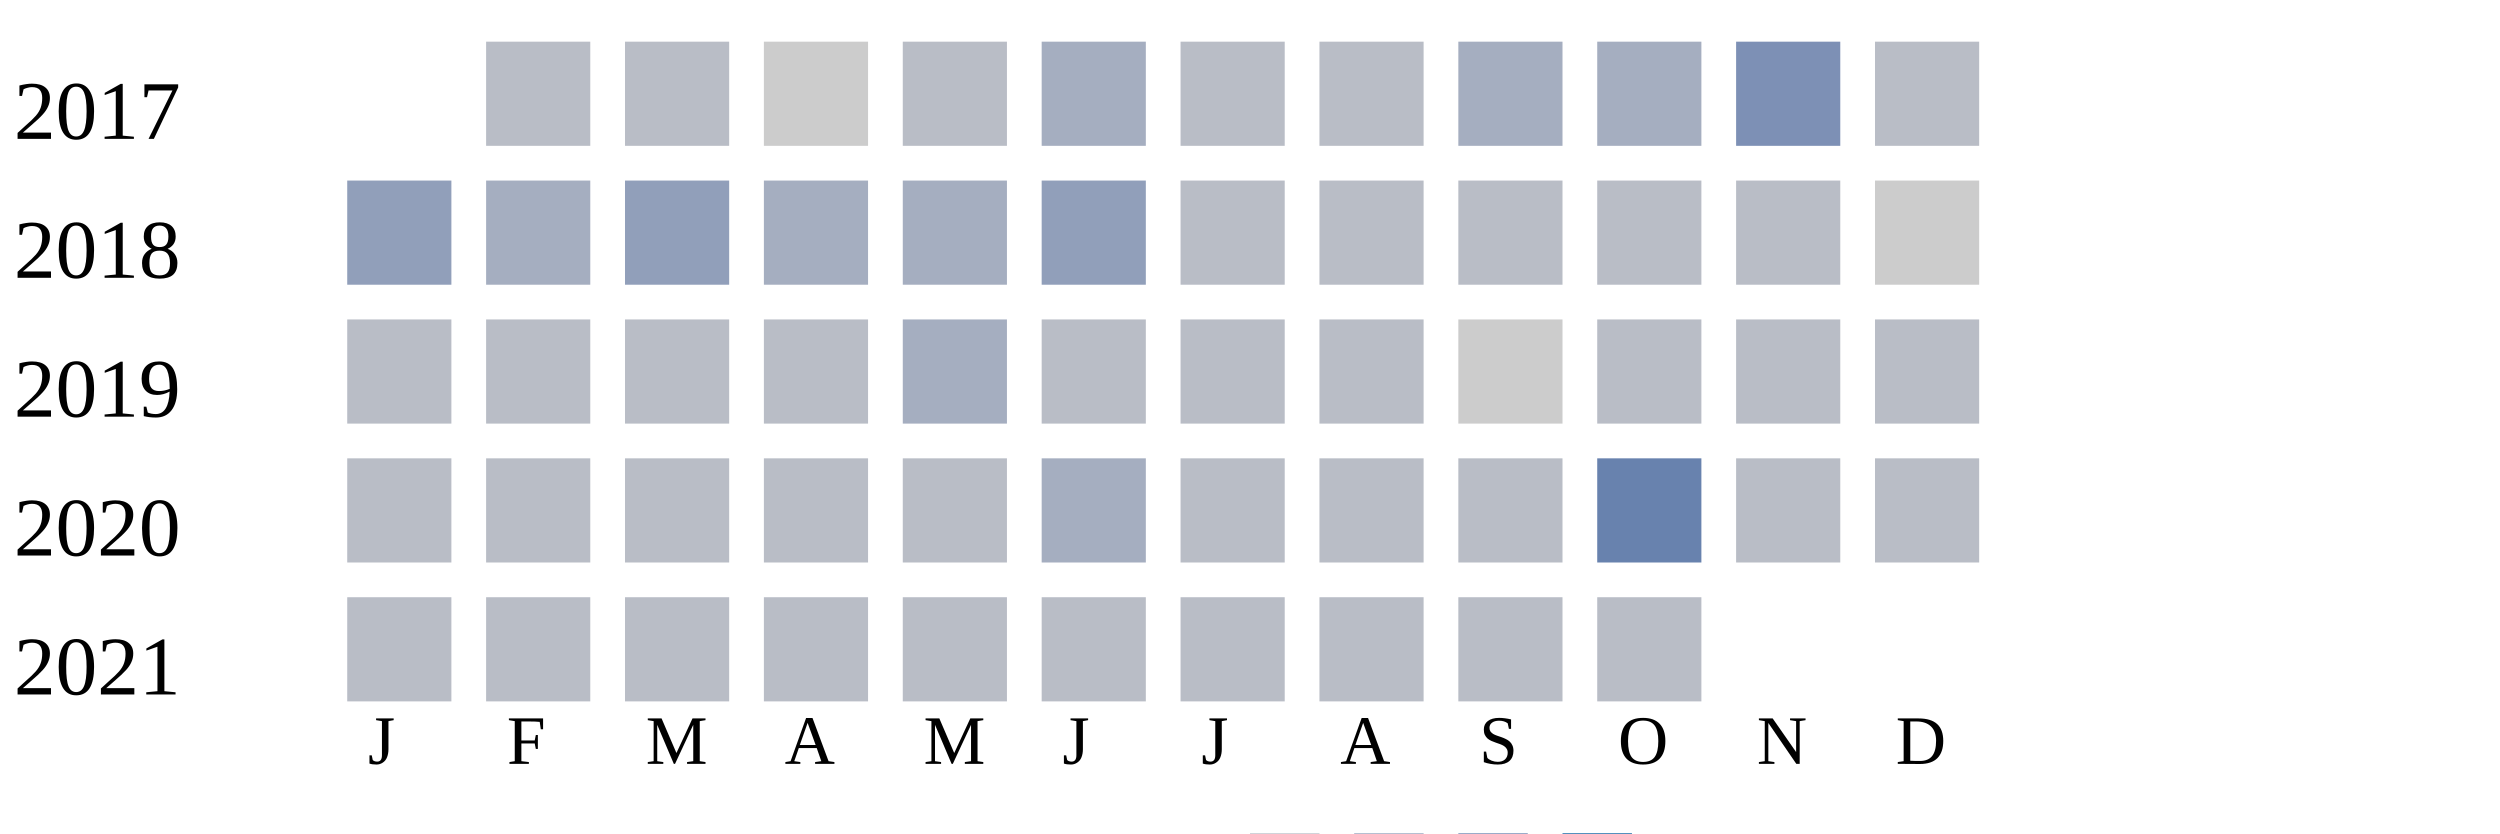
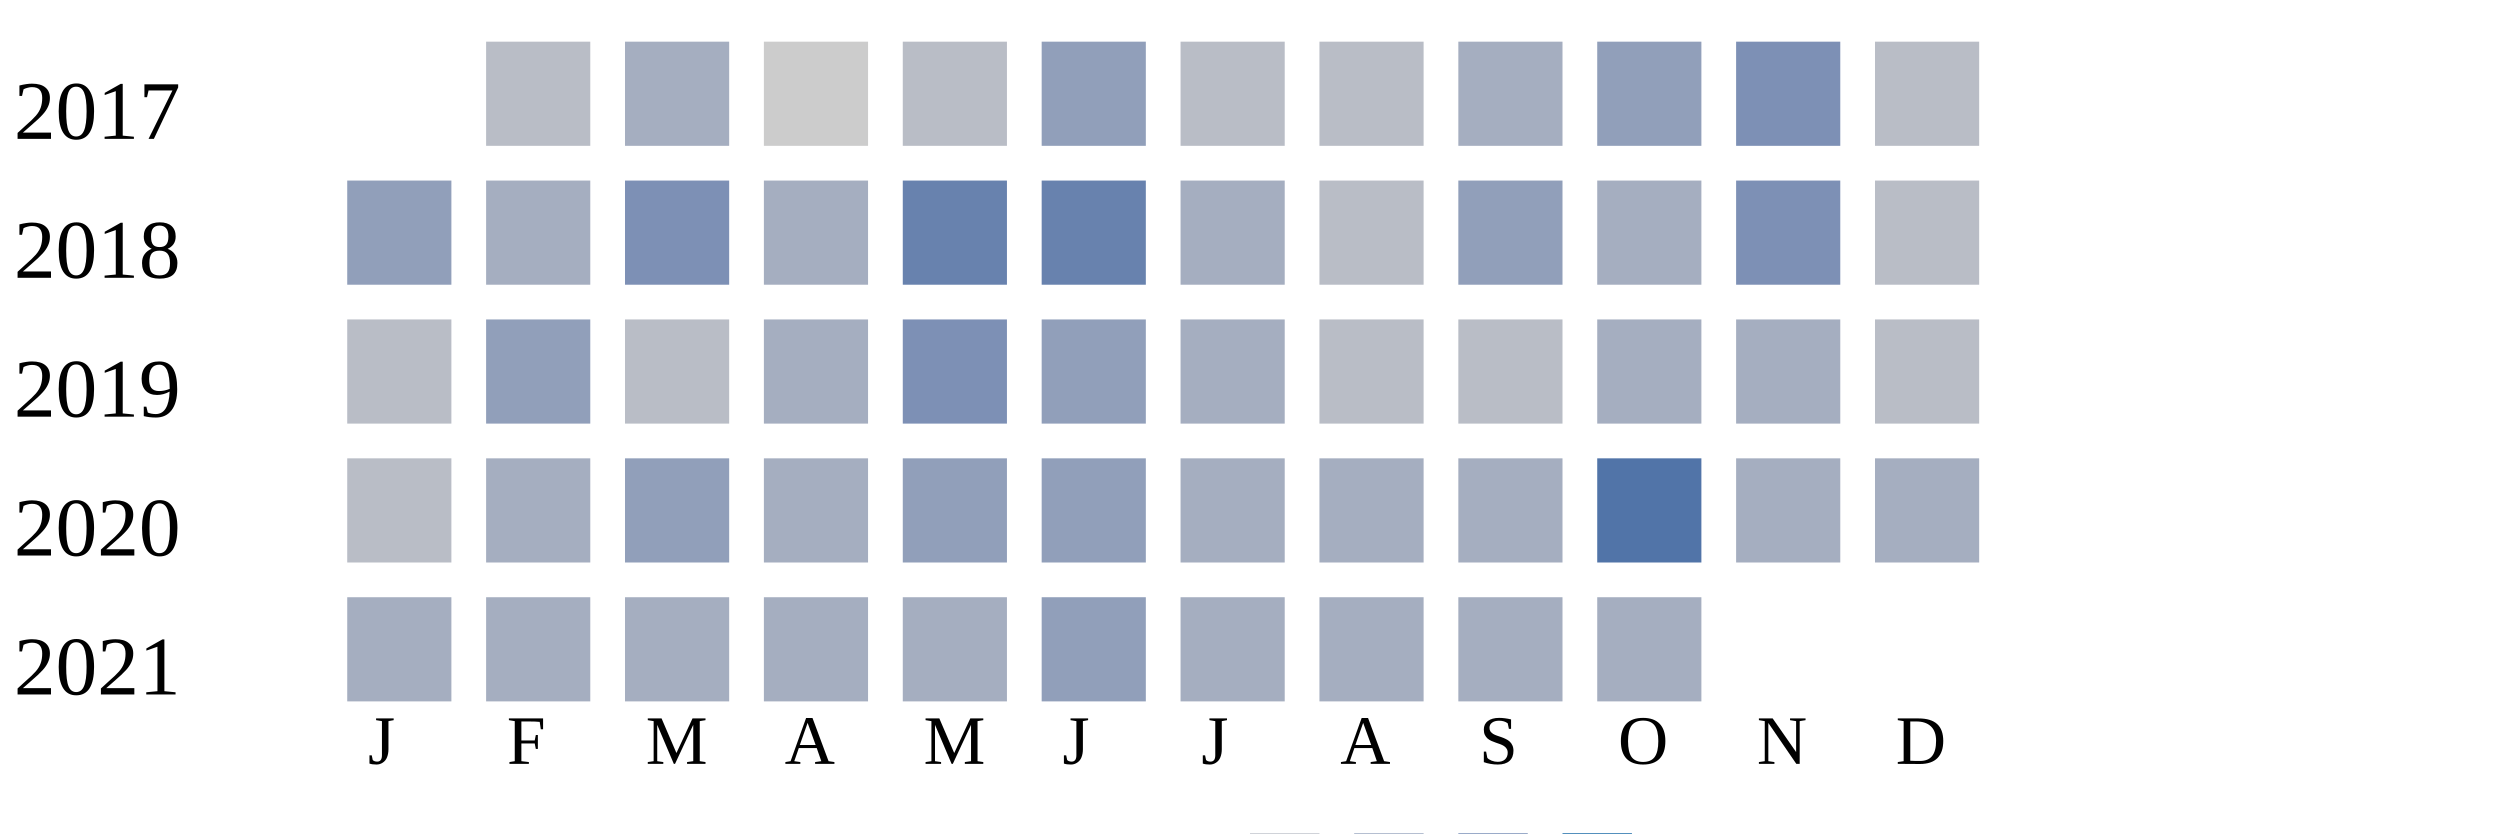
<svg xmlns="http://www.w3.org/2000/svg" width="360" height="120">
  <g transform="translate(0 0)">
    <text x="2" y="20">2017</text>
    <rect x="70" y="6" width="15" height="15" fill="#b9bdc6" />
-     <rect x="90" y="6" width="15" height="15" fill="#b9bdc6" />
+     <rect x="90" y="6" width="15" height="15" fill="#a5aec0" />
    <rect x="110" y="6" width="15" height="15" fill="#cccccc" />
    <rect x="130" y="6" width="15" height="15" fill="#b9bdc6" />
-     <rect x="150" y="6" width="15" height="15" fill="#a5aec0" />
+     <rect x="150" y="6" width="15" height="15" fill="#919fba" />
    <rect x="170" y="6" width="15" height="15" fill="#b9bdc6" />
    <rect x="190" y="6" width="15" height="15" fill="#b9bdc6" />
    <rect x="210" y="6" width="15" height="15" fill="#a5aec0" />
-     <rect x="230" y="6" width="15" height="15" fill="#a5aec0" />
+     <rect x="230" y="6" width="15" height="15" fill="#919fba" />
    <rect x="250" y="6" width="15" height="15" fill="#7d90b5" />
    <rect x="270" y="6" width="15" height="15" fill="#b9bdc6" />
  </g>
  <g transform="translate(0 20)">
    <text x="2" y="20">2018</text>
    <rect x="50" y="6" width="15" height="15" fill="#919fba" />
    <rect x="70" y="6" width="15" height="15" fill="#a5aec0" />
-     <rect x="90" y="6" width="15" height="15" fill="#919fba" />
+     <rect x="90" y="6" width="15" height="15" fill="#7d90b5" />
    <rect x="110" y="6" width="15" height="15" fill="#a5aec0" />
-     <rect x="130" y="6" width="15" height="15" fill="#a5aec0" />
-     <rect x="150" y="6" width="15" height="15" fill="#919fba" />
-     <rect x="170" y="6" width="15" height="15" fill="#b9bdc6" />
+     <rect x="130" y="6" width="15" height="15" fill="#6882ae" />
+     <rect x="150" y="6" width="15" height="15" fill="#6882ae" />
+     <rect x="170" y="6" width="15" height="15" fill="#a5aec0" />
    <rect x="190" y="6" width="15" height="15" fill="#b9bdc6" />
-     <rect x="210" y="6" width="15" height="15" fill="#b9bdc6" />
-     <rect x="230" y="6" width="15" height="15" fill="#b9bdc6" />
-     <rect x="250" y="6" width="15" height="15" fill="#b9bdc6" />
-     <rect x="270" y="6" width="15" height="15" fill="#cccccc" />
+     <rect x="210" y="6" width="15" height="15" fill="#919fba" />
+     <rect x="230" y="6" width="15" height="15" fill="#a5aec0" />
+     <rect x="250" y="6" width="15" height="15" fill="#7d90b5" />
+     <rect x="270" y="6" width="15" height="15" fill="#b9bdc6" />
  </g>
  <g transform="translate(0 40)">
    <text x="2" y="20">2019</text>
    <rect x="50" y="6" width="15" height="15" fill="#b9bdc6" />
-     <rect x="70" y="6" width="15" height="15" fill="#b9bdc6" />
+     <rect x="70" y="6" width="15" height="15" fill="#919fba" />
    <rect x="90" y="6" width="15" height="15" fill="#b9bdc6" />
-     <rect x="110" y="6" width="15" height="15" fill="#b9bdc6" />
-     <rect x="130" y="6" width="15" height="15" fill="#a5aec0" />
-     <rect x="150" y="6" width="15" height="15" fill="#b9bdc6" />
-     <rect x="170" y="6" width="15" height="15" fill="#b9bdc6" />
+     <rect x="110" y="6" width="15" height="15" fill="#a5aec0" />
+     <rect x="130" y="6" width="15" height="15" fill="#7d90b5" />
+     <rect x="150" y="6" width="15" height="15" fill="#919fba" />
+     <rect x="170" y="6" width="15" height="15" fill="#a5aec0" />
    <rect x="190" y="6" width="15" height="15" fill="#b9bdc6" />
-     <rect x="210" y="6" width="15" height="15" fill="#cccccc" />
-     <rect x="230" y="6" width="15" height="15" fill="#b9bdc6" />
-     <rect x="250" y="6" width="15" height="15" fill="#b9bdc6" />
+     <rect x="210" y="6" width="15" height="15" fill="#b9bdc6" />
+     <rect x="230" y="6" width="15" height="15" fill="#a5aec0" />
+     <rect x="250" y="6" width="15" height="15" fill="#a5aec0" />
    <rect x="270" y="6" width="15" height="15" fill="#b9bdc6" />
  </g>
  <g transform="translate(0 60)">
    <text x="2" y="20">2020</text>
    <rect x="50" y="6" width="15" height="15" fill="#b9bdc6" />
-     <rect x="70" y="6" width="15" height="15" fill="#b9bdc6" />
-     <rect x="90" y="6" width="15" height="15" fill="#b9bdc6" />
-     <rect x="110" y="6" width="15" height="15" fill="#b9bdc6" />
-     <rect x="130" y="6" width="15" height="15" fill="#b9bdc6" />
-     <rect x="150" y="6" width="15" height="15" fill="#a5aec0" />
-     <rect x="170" y="6" width="15" height="15" fill="#b9bdc6" />
-     <rect x="190" y="6" width="15" height="15" fill="#b9bdc6" />
-     <rect x="210" y="6" width="15" height="15" fill="#b9bdc6" />
-     <rect x="230" y="6" width="15" height="15" fill="#6882ae" />
-     <rect x="250" y="6" width="15" height="15" fill="#b9bdc6" />
-     <rect x="270" y="6" width="15" height="15" fill="#b9bdc6" />
+     <rect x="70" y="6" width="15" height="15" fill="#a5aec0" />
+     <rect x="90" y="6" width="15" height="15" fill="#919fba" />
+     <rect x="110" y="6" width="15" height="15" fill="#a5aec0" />
+     <rect x="130" y="6" width="15" height="15" fill="#919fba" />
+     <rect x="150" y="6" width="15" height="15" fill="#919fba" />
+     <rect x="170" y="6" width="15" height="15" fill="#a5aec0" />
+     <rect x="190" y="6" width="15" height="15" fill="#a5aec0" />
+     <rect x="210" y="6" width="15" height="15" fill="#a5aec0" />
+     <rect x="230" y="6" width="15" height="15" fill="#5174a8" />
+     <rect x="250" y="6" width="15" height="15" fill="#a5aec0" />
+     <rect x="270" y="6" width="15" height="15" fill="#a5aec0" />
  </g>
  <g transform="translate(0 80)">
    <text x="2" y="20">2021</text>
-     <rect x="50" y="6" width="15" height="15" fill="#b9bdc6" />
-     <rect x="70" y="6" width="15" height="15" fill="#b9bdc6" />
-     <rect x="90" y="6" width="15" height="15" fill="#b9bdc6" />
-     <rect x="110" y="6" width="15" height="15" fill="#b9bdc6" />
-     <rect x="130" y="6" width="15" height="15" fill="#b9bdc6" />
-     <rect x="150" y="6" width="15" height="15" fill="#b9bdc6" />
-     <rect x="170" y="6" width="15" height="15" fill="#b9bdc6" />
-     <rect x="190" y="6" width="15" height="15" fill="#b9bdc6" />
-     <rect x="210" y="6" width="15" height="15" fill="#b9bdc6" />
-     <rect x="230" y="6" width="15" height="15" fill="#b9bdc6" />
+     <rect x="50" y="6" width="15" height="15" fill="#a5aec0" />
+     <rect x="70" y="6" width="15" height="15" fill="#a5aec0" />
+     <rect x="90" y="6" width="15" height="15" fill="#a5aec0" />
+     <rect x="110" y="6" width="15" height="15" fill="#a5aec0" />
+     <rect x="130" y="6" width="15" height="15" fill="#a5aec0" />
+     <rect x="150" y="6" width="15" height="15" fill="#919fba" />
+     <rect x="170" y="6" width="15" height="15" fill="#a5aec0" />
+     <rect x="190" y="6" width="15" height="15" fill="#a5aec0" />
+     <rect x="210" y="6" width="15" height="15" fill="#a5aec0" />
+     <rect x="230" y="6" width="15" height="15" fill="#a5aec0" />
  </g>
  <text style="font-size: 10px; text-align: center" x="53" y="110">J</text>
  <text style="font-size: 10px; text-align: center" x="73" y="110">F</text>
  <text style="font-size: 10px; text-align: center" x="93" y="110">M</text>
  <text style="font-size: 10px; text-align: center" x="113" y="110">A</text>
  <text style="font-size: 10px; text-align: center" x="133" y="110">M</text>
  <text style="font-size: 10px; text-align: center" x="153" y="110">J</text>
  <text style="font-size: 10px; text-align: center" x="173" y="110">J</text>
  <text style="font-size: 10px; text-align: center" x="193" y="110">A</text>
  <text style="font-size: 10px; text-align: center" x="213" y="110">S</text>
  <text style="font-size: 10px; text-align: center" x="233" y="110">O</text>
  <text style="font-size: 10px; text-align: center" x="253" y="110">N</text>
  <text style="font-size: 10px; text-align: center" x="273" y="110">D</text>
  <text style="font-size: 10px;" x="155" y="129">Less</text>
  <rect fill="#b9bdc6" width="10" height="10" x="180" y="120" />
  <rect fill="#919fba" width="10" height="10" x="195" y="120" />
  <rect fill="#6882ae" width="10" height="10" x="210" y="120" />
  <rect fill="#005a9c" width="10" height="10" x="225" y="120" />
  <text x="240" y="129" style="font-size: 10px;">More</text>
</svg>
